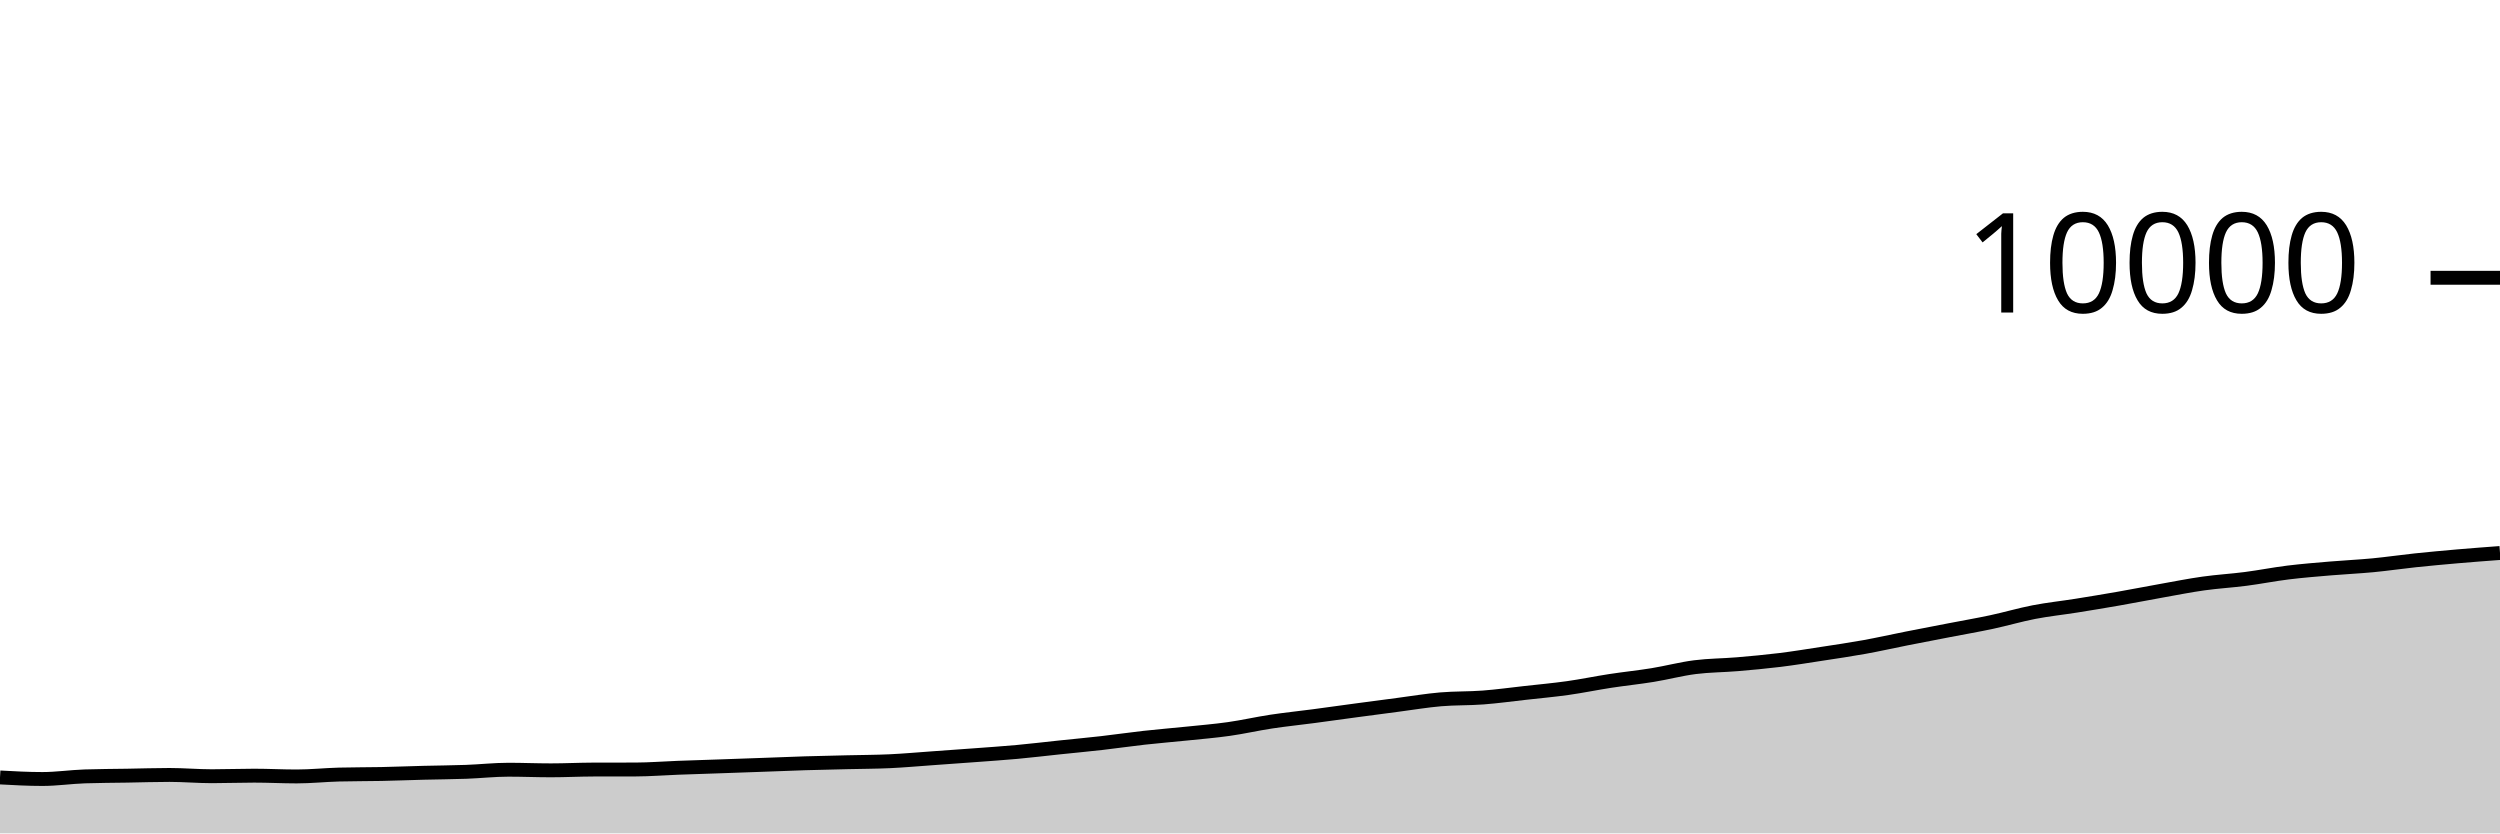
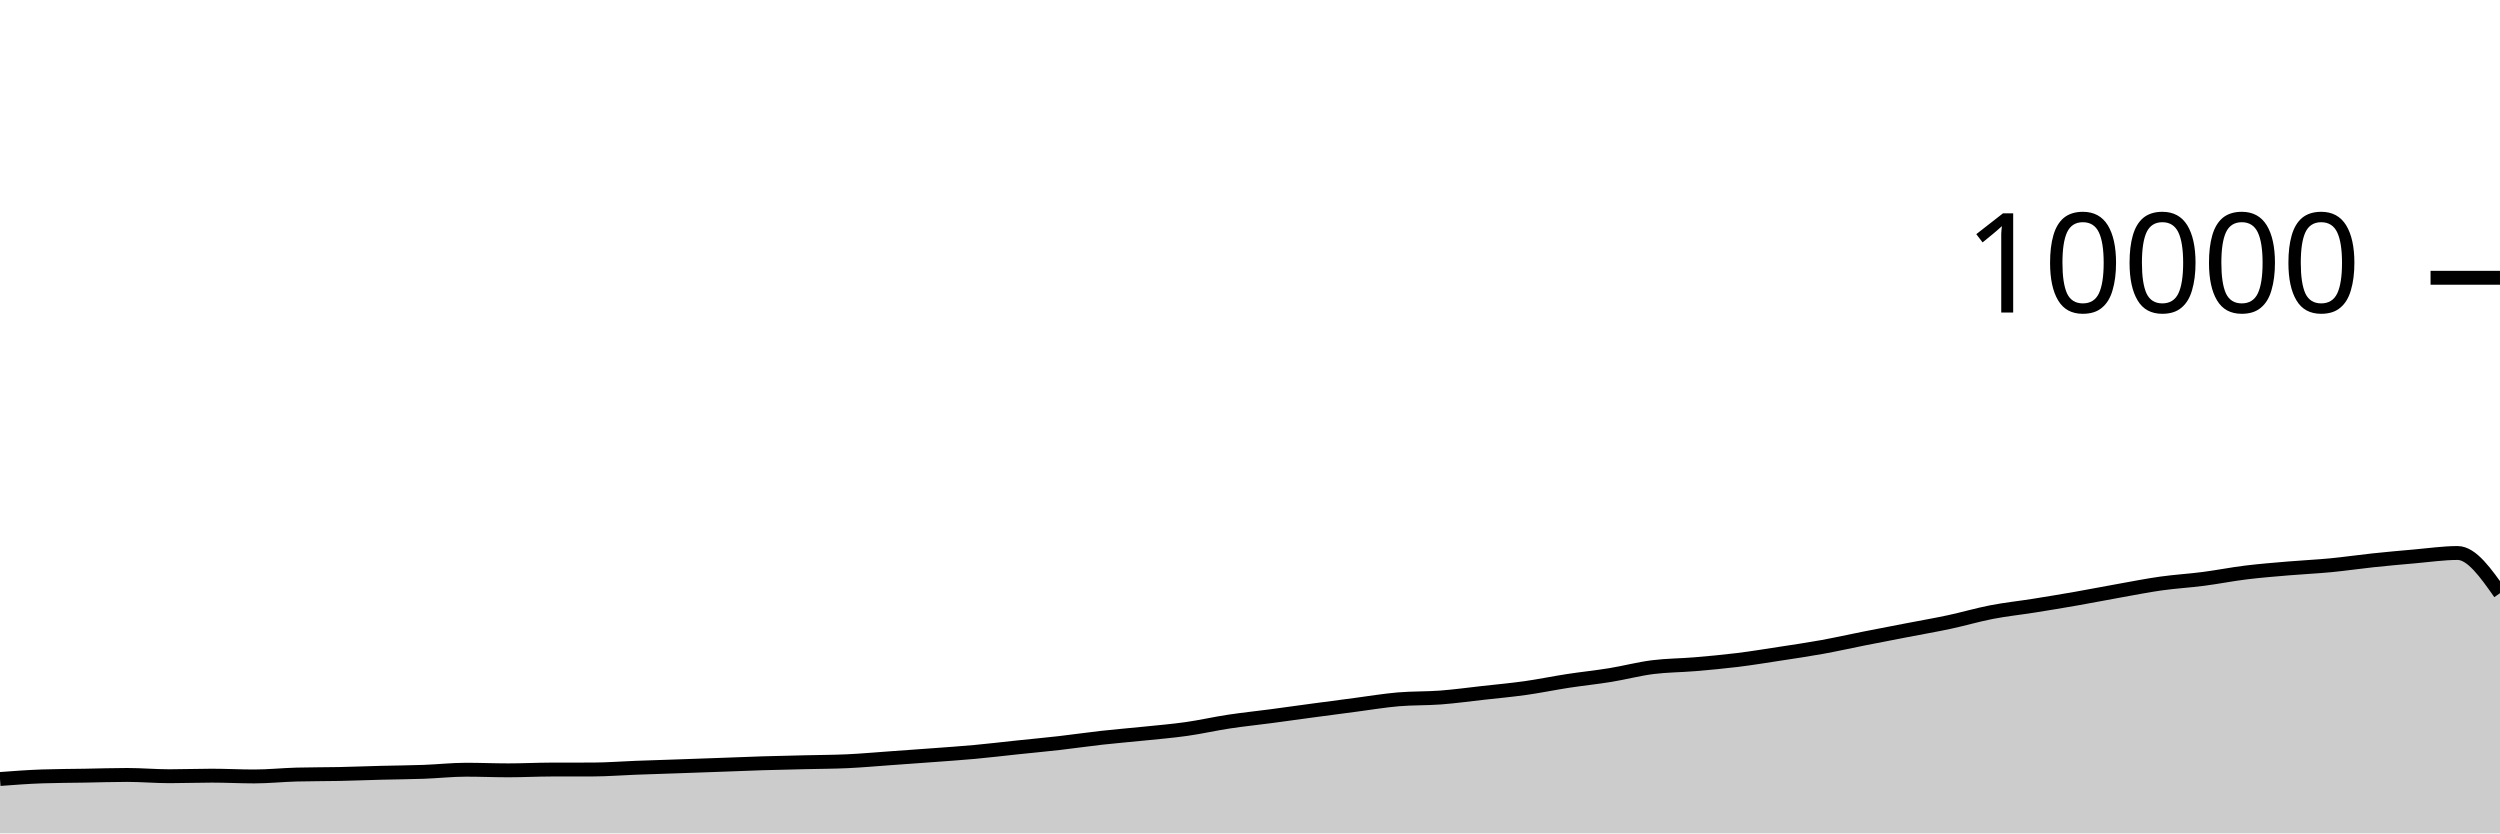
<svg xmlns="http://www.w3.org/2000/svg" viewBox="0 0 180 60">
  <g transform="translate(0,20)">
-     <path class="area" fill="rgba(0, 0, 0, 0.2)" d="M0,35.976C1.017,36.032,2.034,36.088,3.051,36.088C4.068,36.088,5.085,35.935,6.102,35.9C7.119,35.865,8.136,35.865,9.153,35.848C10.169,35.831,11.186,35.796,12.203,35.796C13.22,35.796,14.237,35.888,15.254,35.888C16.271,35.888,17.288,35.848,18.305,35.848C19.322,35.848,20.339,35.904,21.356,35.904C22.373,35.904,23.39,35.795,24.407,35.768C25.424,35.741,26.441,35.749,27.458,35.728C28.475,35.707,29.492,35.666,30.508,35.64C31.525,35.614,32.542,35.609,33.559,35.572C34.576,35.535,35.593,35.42,36.61,35.42C37.627,35.42,38.644,35.464,39.661,35.464C40.678,35.464,41.695,35.411,42.712,35.408C43.729,35.405,44.746,35.407,45.763,35.404C46.78,35.401,47.797,35.318,48.814,35.28C49.831,35.242,50.847,35.211,51.864,35.176C52.881,35.141,53.898,35.105,54.915,35.068C55.932,35.031,56.949,34.987,57.966,34.956C58.983,34.925,60,34.905,61.017,34.88C62.034,34.855,63.051,34.855,64.068,34.808C65.085,34.761,66.102,34.668,67.119,34.596C68.136,34.524,69.153,34.452,70.169,34.376C71.186,34.3,72.203,34.233,73.22,34.14C74.237,34.047,75.254,33.923,76.271,33.816C77.288,33.709,78.305,33.616,79.322,33.5C80.339,33.384,81.356,33.233,82.373,33.12C83.39,33.007,84.407,32.925,85.424,32.82C86.441,32.715,87.458,32.632,88.475,32.488C89.492,32.344,90.508,32.11,91.525,31.956C92.542,31.802,93.559,31.699,94.576,31.564C95.593,31.429,96.61,31.285,97.627,31.148C98.644,31.011,99.661,30.877,100.678,30.744C101.695,30.611,102.712,30.439,103.729,30.352C104.746,30.265,105.763,30.297,106.78,30.22C107.797,30.143,108.814,30.001,109.831,29.888C110.847,29.775,111.864,29.683,112.881,29.54C113.898,29.397,114.915,29.184,115.932,29.028C116.949,28.872,117.966,28.769,118.983,28.604C120,28.439,121.017,28.166,122.034,28.036C123.051,27.906,124.068,27.91,125.085,27.824C126.102,27.738,127.119,27.645,128.136,27.52C129.153,27.395,130.169,27.228,131.186,27.072C132.203,26.916,133.22,26.768,134.237,26.584C135.254,26.4,136.271,26.169,137.288,25.968C138.305,25.767,139.322,25.573,140.339,25.376C141.356,25.179,142.373,25.005,143.39,24.788C144.407,24.571,145.424,24.269,146.441,24.072C147.458,23.875,148.475,23.77,149.492,23.608C150.508,23.446,151.525,23.278,152.542,23.1C153.559,22.922,154.576,22.721,155.593,22.54C156.61,22.359,157.627,22.155,158.644,22.012C159.661,21.869,160.678,21.812,161.695,21.68C162.712,21.548,163.729,21.345,164.746,21.22C165.763,21.095,166.78,21.015,167.797,20.928C168.814,20.841,169.831,20.797,170.847,20.7C171.864,20.603,172.881,20.451,173.898,20.344C174.915,20.237,175.932,20.144,176.949,20.056C177.966,19.968,178.983,19.892,180,19.816L180,40C178.983,40,177.966,40,176.949,40C175.932,40,174.915,40,173.898,40C172.881,40,171.864,40,170.847,40C169.831,40,168.814,40,167.797,40C166.78,40,165.763,40,164.746,40C163.729,40,162.712,40,161.695,40C160.678,40,159.661,40,158.644,40C157.627,40,156.61,40,155.593,40C154.576,40,153.559,40,152.542,40C151.525,40,150.508,40,149.492,40C148.475,40,147.458,40,146.441,40C145.424,40,144.407,40,143.39,40C142.373,40,141.356,40,140.339,40C139.322,40,138.305,40,137.288,40C136.271,40,135.254,40,134.237,40C133.22,40,132.203,40,131.186,40C130.169,40,129.153,40,128.136,40C127.119,40,126.102,40,125.085,40C124.068,40,123.051,40,122.034,40C121.017,40,120,40,118.983,40C117.966,40,116.949,40,115.932,40C114.915,40,113.898,40,112.881,40C111.864,40,110.847,40,109.831,40C108.814,40,107.797,40,106.78,40C105.763,40,104.746,40,103.729,40C102.712,40,101.695,40,100.678,40C99.661,40,98.644,40,97.627,40C96.61,40,95.593,40,94.576,40C93.559,40,92.542,40,91.525,40C90.508,40,89.492,40,88.475,40C87.458,40,86.441,40,85.424,40C84.407,40,83.39,40,82.373,40C81.356,40,80.339,40,79.322,40C78.305,40,77.288,40,76.271,40C75.254,40,74.237,40,73.22,40C72.203,40,71.186,40,70.169,40C69.153,40,68.136,40,67.119,40C66.102,40,65.085,40,64.068,40C63.051,40,62.034,40,61.017,40C60,40,58.983,40,57.966,40C56.949,40,55.932,40,54.915,40C53.898,40,52.881,40,51.864,40C50.847,40,49.831,40,48.814,40C47.797,40,46.78,40,45.763,40C44.746,40,43.729,40,42.712,40C41.695,40,40.678,40,39.661,40C38.644,40,37.627,40,36.61,40C35.593,40,34.576,40,33.559,40C32.542,40,31.525,40,30.508,40C29.492,40,28.475,40,27.458,40C26.441,40,25.424,40,24.407,40C23.39,40,22.373,40,21.356,40C20.339,40,19.322,40,18.305,40C17.288,40,16.271,40,15.254,40C14.237,40,13.22,40,12.203,40C11.186,40,10.169,40,9.153,40C8.136,40,7.119,40,6.102,40C5.085,40,4.068,40,3.051,40C2.034,40,1.017,40,0,40Z" />
-     <path class="line" stroke="black" fill="none" d="M0,35.976C1.017,36.032,2.034,36.088,3.051,36.088C4.068,36.088,5.085,35.935,6.102,35.9C7.119,35.865,8.136,35.865,9.153,35.848C10.169,35.831,11.186,35.796,12.203,35.796C13.22,35.796,14.237,35.888,15.254,35.888C16.271,35.888,17.288,35.848,18.305,35.848C19.322,35.848,20.339,35.904,21.356,35.904C22.373,35.904,23.39,35.795,24.407,35.768C25.424,35.741,26.441,35.749,27.458,35.728C28.475,35.707,29.492,35.666,30.508,35.64C31.525,35.614,32.542,35.609,33.559,35.572C34.576,35.535,35.593,35.42,36.61,35.42C37.627,35.42,38.644,35.464,39.661,35.464C40.678,35.464,41.695,35.411,42.712,35.408C43.729,35.405,44.746,35.407,45.763,35.404C46.78,35.401,47.797,35.318,48.814,35.28C49.831,35.242,50.847,35.211,51.864,35.176C52.881,35.141,53.898,35.105,54.915,35.068C55.932,35.031,56.949,34.987,57.966,34.956C58.983,34.925,60,34.905,61.017,34.88C62.034,34.855,63.051,34.855,64.068,34.808C65.085,34.761,66.102,34.668,67.119,34.596C68.136,34.524,69.153,34.452,70.169,34.376C71.186,34.3,72.203,34.233,73.22,34.14C74.237,34.047,75.254,33.923,76.271,33.816C77.288,33.709,78.305,33.616,79.322,33.5C80.339,33.384,81.356,33.233,82.373,33.12C83.39,33.007,84.407,32.925,85.424,32.82C86.441,32.715,87.458,32.632,88.475,32.488C89.492,32.344,90.508,32.11,91.525,31.956C92.542,31.802,93.559,31.699,94.576,31.564C95.593,31.429,96.61,31.285,97.627,31.148C98.644,31.011,99.661,30.877,100.678,30.744C101.695,30.611,102.712,30.439,103.729,30.352C104.746,30.265,105.763,30.297,106.78,30.22C107.797,30.143,108.814,30.001,109.831,29.888C110.847,29.775,111.864,29.683,112.881,29.54C113.898,29.397,114.915,29.184,115.932,29.028C116.949,28.872,117.966,28.769,118.983,28.604C120,28.439,121.017,28.166,122.034,28.036C123.051,27.906,124.068,27.91,125.085,27.824C126.102,27.738,127.119,27.645,128.136,27.52C129.153,27.395,130.169,27.228,131.186,27.072C132.203,26.916,133.22,26.768,134.237,26.584C135.254,26.4,136.271,26.169,137.288,25.968C138.305,25.767,139.322,25.573,140.339,25.376C141.356,25.179,142.373,25.005,143.39,24.788C144.407,24.571,145.424,24.269,146.441,24.072C147.458,23.875,148.475,23.77,149.492,23.608C150.508,23.446,151.525,23.278,152.542,23.1C153.559,22.922,154.576,22.721,155.593,22.54C156.61,22.359,157.627,22.155,158.644,22.012C159.661,21.869,160.678,21.812,161.695,21.68C162.712,21.548,163.729,21.345,164.746,21.22C165.763,21.095,166.78,21.015,167.797,20.928C168.814,20.841,169.831,20.797,170.847,20.7C171.864,20.603,172.881,20.451,173.898,20.344C174.915,20.237,175.932,20.144,176.949,20.056C177.966,19.968,178.983,19.892,180,19.816" />
+     <path class="area" fill="rgba(0, 0, 0, 0.2)" d="M0,36.088C1.017,36.011,2.034,35.935,3.051,35.9C4.068,35.865,5.085,35.865,6.102,35.848C7.119,35.831,8.136,35.796,9.153,35.796C10.169,35.796,11.186,35.888,12.203,35.888C13.22,35.888,14.237,35.848,15.254,35.848C16.271,35.848,17.288,35.904,18.305,35.904C19.322,35.904,20.339,35.795,21.356,35.768C22.373,35.741,23.39,35.749,24.407,35.728C25.424,35.707,26.441,35.666,27.458,35.64C28.475,35.614,29.492,35.609,30.508,35.572C31.525,35.535,32.542,35.42,33.559,35.42C34.576,35.42,35.593,35.464,36.61,35.464C37.627,35.464,38.644,35.411,39.661,35.408C40.678,35.405,41.695,35.407,42.712,35.404C43.729,35.401,44.746,35.318,45.763,35.28C46.78,35.242,47.797,35.211,48.814,35.176C49.831,35.141,50.847,35.105,51.864,35.068C52.881,35.031,53.898,34.987,54.915,34.956C55.932,34.925,56.949,34.905,57.966,34.88C58.983,34.855,60,34.855,61.017,34.808C62.034,34.761,63.051,34.668,64.068,34.596C65.085,34.524,66.102,34.452,67.119,34.376C68.136,34.3,69.153,34.233,70.169,34.14C71.186,34.047,72.203,33.923,73.22,33.816C74.237,33.709,75.254,33.616,76.271,33.5C77.288,33.384,78.305,33.233,79.322,33.12C80.339,33.007,81.356,32.925,82.373,32.82C83.39,32.715,84.407,32.632,85.424,32.488C86.441,32.344,87.458,32.11,88.475,31.956C89.492,31.802,90.508,31.699,91.525,31.564C92.542,31.429,93.559,31.285,94.576,31.148C95.593,31.011,96.61,30.877,97.627,30.744C98.644,30.611,99.661,30.439,100.678,30.352C101.695,30.265,102.712,30.297,103.729,30.22C104.746,30.143,105.763,30.001,106.78,29.888C107.797,29.775,108.814,29.683,109.831,29.54C110.847,29.397,111.864,29.184,112.881,29.028C113.898,28.872,114.915,28.769,115.932,28.604C116.949,28.439,117.966,28.166,118.983,28.036C120,27.906,121.017,27.91,122.034,27.824C123.051,27.738,124.068,27.645,125.085,27.52C126.102,27.395,127.119,27.228,128.136,27.072C129.153,26.916,130.169,26.768,131.186,26.584C132.203,26.4,133.22,26.169,134.237,25.968C135.254,25.767,136.271,25.573,137.288,25.376C138.305,25.179,139.322,25.005,140.339,24.788C141.356,24.571,142.373,24.269,143.39,24.072C144.407,23.875,145.424,23.77,146.441,23.608C147.458,23.446,148.475,23.278,149.492,23.1C150.508,22.922,151.525,22.721,152.542,22.54C153.559,22.359,154.576,22.155,155.593,22.012C156.61,21.869,157.627,21.812,158.644,21.68C159.661,21.548,160.678,21.345,161.695,21.22C162.712,21.095,163.729,21.015,164.746,20.928C165.763,20.841,166.78,20.797,167.797,20.7C168.814,20.603,169.831,20.451,170.847,20.344C171.864,20.237,172.881,20.144,173.898,20.056C174.915,19.968,175.932,19.816,176.949,19.816C177.966,19.816,178.983,21.262,180,22.708L180,40C178.983,40,177.966,40,176.949,40C175.932,40,174.915,40,173.898,40C172.881,40,171.864,40,170.847,40C169.831,40,168.814,40,167.797,40C166.78,40,165.763,40,164.746,40C163.729,40,162.712,40,161.695,40C160.678,40,159.661,40,158.644,40C157.627,40,156.61,40,155.593,40C154.576,40,153.559,40,152.542,40C151.525,40,150.508,40,149.492,40C148.475,40,147.458,40,146.441,40C145.424,40,144.407,40,143.39,40C142.373,40,141.356,40,140.339,40C139.322,40,138.305,40,137.288,40C136.271,40,135.254,40,134.237,40C133.22,40,132.203,40,131.186,40C130.169,40,129.153,40,128.136,40C127.119,40,126.102,40,125.085,40C124.068,40,123.051,40,122.034,40C121.017,40,120,40,118.983,40C117.966,40,116.949,40,115.932,40C114.915,40,113.898,40,112.881,40C111.864,40,110.847,40,109.831,40C108.814,40,107.797,40,106.78,40C105.763,40,104.746,40,103.729,40C102.712,40,101.695,40,100.678,40C99.661,40,98.644,40,97.627,40C96.61,40,95.593,40,94.576,40C93.559,40,92.542,40,91.525,40C90.508,40,89.492,40,88.475,40C87.458,40,86.441,40,85.424,40C84.407,40,83.39,40,82.373,40C81.356,40,80.339,40,79.322,40C78.305,40,77.288,40,76.271,40C75.254,40,74.237,40,73.22,40C72.203,40,71.186,40,70.169,40C69.153,40,68.136,40,67.119,40C66.102,40,65.085,40,64.068,40C63.051,40,62.034,40,61.017,40C60,40,58.983,40,57.966,40C56.949,40,55.932,40,54.915,40C53.898,40,52.881,40,51.864,40C50.847,40,49.831,40,48.814,40C47.797,40,46.78,40,45.763,40C44.746,40,43.729,40,42.712,40C41.695,40,40.678,40,39.661,40C38.644,40,37.627,40,36.61,40C35.593,40,34.576,40,33.559,40C32.542,40,31.525,40,30.508,40C29.492,40,28.475,40,27.458,40C26.441,40,25.424,40,24.407,40C23.39,40,22.373,40,21.356,40C20.339,40,19.322,40,18.305,40C17.288,40,16.271,40,15.254,40C14.237,40,13.22,40,12.203,40C11.186,40,10.169,40,9.153,40C8.136,40,7.119,40,6.102,40C5.085,40,4.068,40,3.051,40C2.034,40,1.017,40,0,40Z" />
+     <path class="line" stroke="black" fill="none" d="M0,36.088C1.017,36.011,2.034,35.935,3.051,35.9C4.068,35.865,5.085,35.865,6.102,35.848C7.119,35.831,8.136,35.796,9.153,35.796C10.169,35.796,11.186,35.888,12.203,35.888C13.22,35.888,14.237,35.848,15.254,35.848C16.271,35.848,17.288,35.904,18.305,35.904C19.322,35.904,20.339,35.795,21.356,35.768C22.373,35.741,23.39,35.749,24.407,35.728C25.424,35.707,26.441,35.666,27.458,35.64C28.475,35.614,29.492,35.609,30.508,35.572C31.525,35.535,32.542,35.42,33.559,35.42C34.576,35.42,35.593,35.464,36.61,35.464C37.627,35.464,38.644,35.411,39.661,35.408C40.678,35.405,41.695,35.407,42.712,35.404C43.729,35.401,44.746,35.318,45.763,35.28C46.78,35.242,47.797,35.211,48.814,35.176C49.831,35.141,50.847,35.105,51.864,35.068C52.881,35.031,53.898,34.987,54.915,34.956C55.932,34.925,56.949,34.905,57.966,34.88C58.983,34.855,60,34.855,61.017,34.808C62.034,34.761,63.051,34.668,64.068,34.596C65.085,34.524,66.102,34.452,67.119,34.376C68.136,34.3,69.153,34.233,70.169,34.14C71.186,34.047,72.203,33.923,73.22,33.816C74.237,33.709,75.254,33.616,76.271,33.5C77.288,33.384,78.305,33.233,79.322,33.12C80.339,33.007,81.356,32.925,82.373,32.82C83.39,32.715,84.407,32.632,85.424,32.488C86.441,32.344,87.458,32.11,88.475,31.956C89.492,31.802,90.508,31.699,91.525,31.564C92.542,31.429,93.559,31.285,94.576,31.148C95.593,31.011,96.61,30.877,97.627,30.744C98.644,30.611,99.661,30.439,100.678,30.352C101.695,30.265,102.712,30.297,103.729,30.22C104.746,30.143,105.763,30.001,106.78,29.888C107.797,29.775,108.814,29.683,109.831,29.54C110.847,29.397,111.864,29.184,112.881,29.028C113.898,28.872,114.915,28.769,115.932,28.604C116.949,28.439,117.966,28.166,118.983,28.036C120,27.906,121.017,27.91,122.034,27.824C123.051,27.738,124.068,27.645,125.085,27.52C126.102,27.395,127.119,27.228,128.136,27.072C129.153,26.916,130.169,26.768,131.186,26.584C132.203,26.4,133.22,26.169,134.237,25.968C135.254,25.767,136.271,25.573,137.288,25.376C138.305,25.179,139.322,25.005,140.339,24.788C141.356,24.571,142.373,24.269,143.39,24.072C144.407,23.875,145.424,23.77,146.441,23.608C147.458,23.446,148.475,23.278,149.492,23.1C150.508,22.922,151.525,22.721,152.542,22.54C153.559,22.359,154.576,22.155,155.593,22.012C156.61,21.869,157.627,21.812,158.644,21.68C159.661,21.548,160.678,21.345,161.695,21.22C162.712,21.095,163.729,21.015,164.746,20.928C165.763,20.841,166.78,20.797,167.797,20.7C168.814,20.603,169.831,20.451,170.847,20.344C171.864,20.237,172.881,20.144,173.898,20.056C174.915,19.968,175.932,19.816,176.949,19.816C177.966,19.816,178.983,21.262,180,22.708" />
    <path class="axis-ceiling" stroke-width="1" stroke="black" fill="none" d="M175,0L180,0" />
    <text class="axis-ceiling-label" font-family="sans-serif" text-anchor="end" font-size="10px" x="170" y="2.5">10000</text>
  </g>
</svg>
